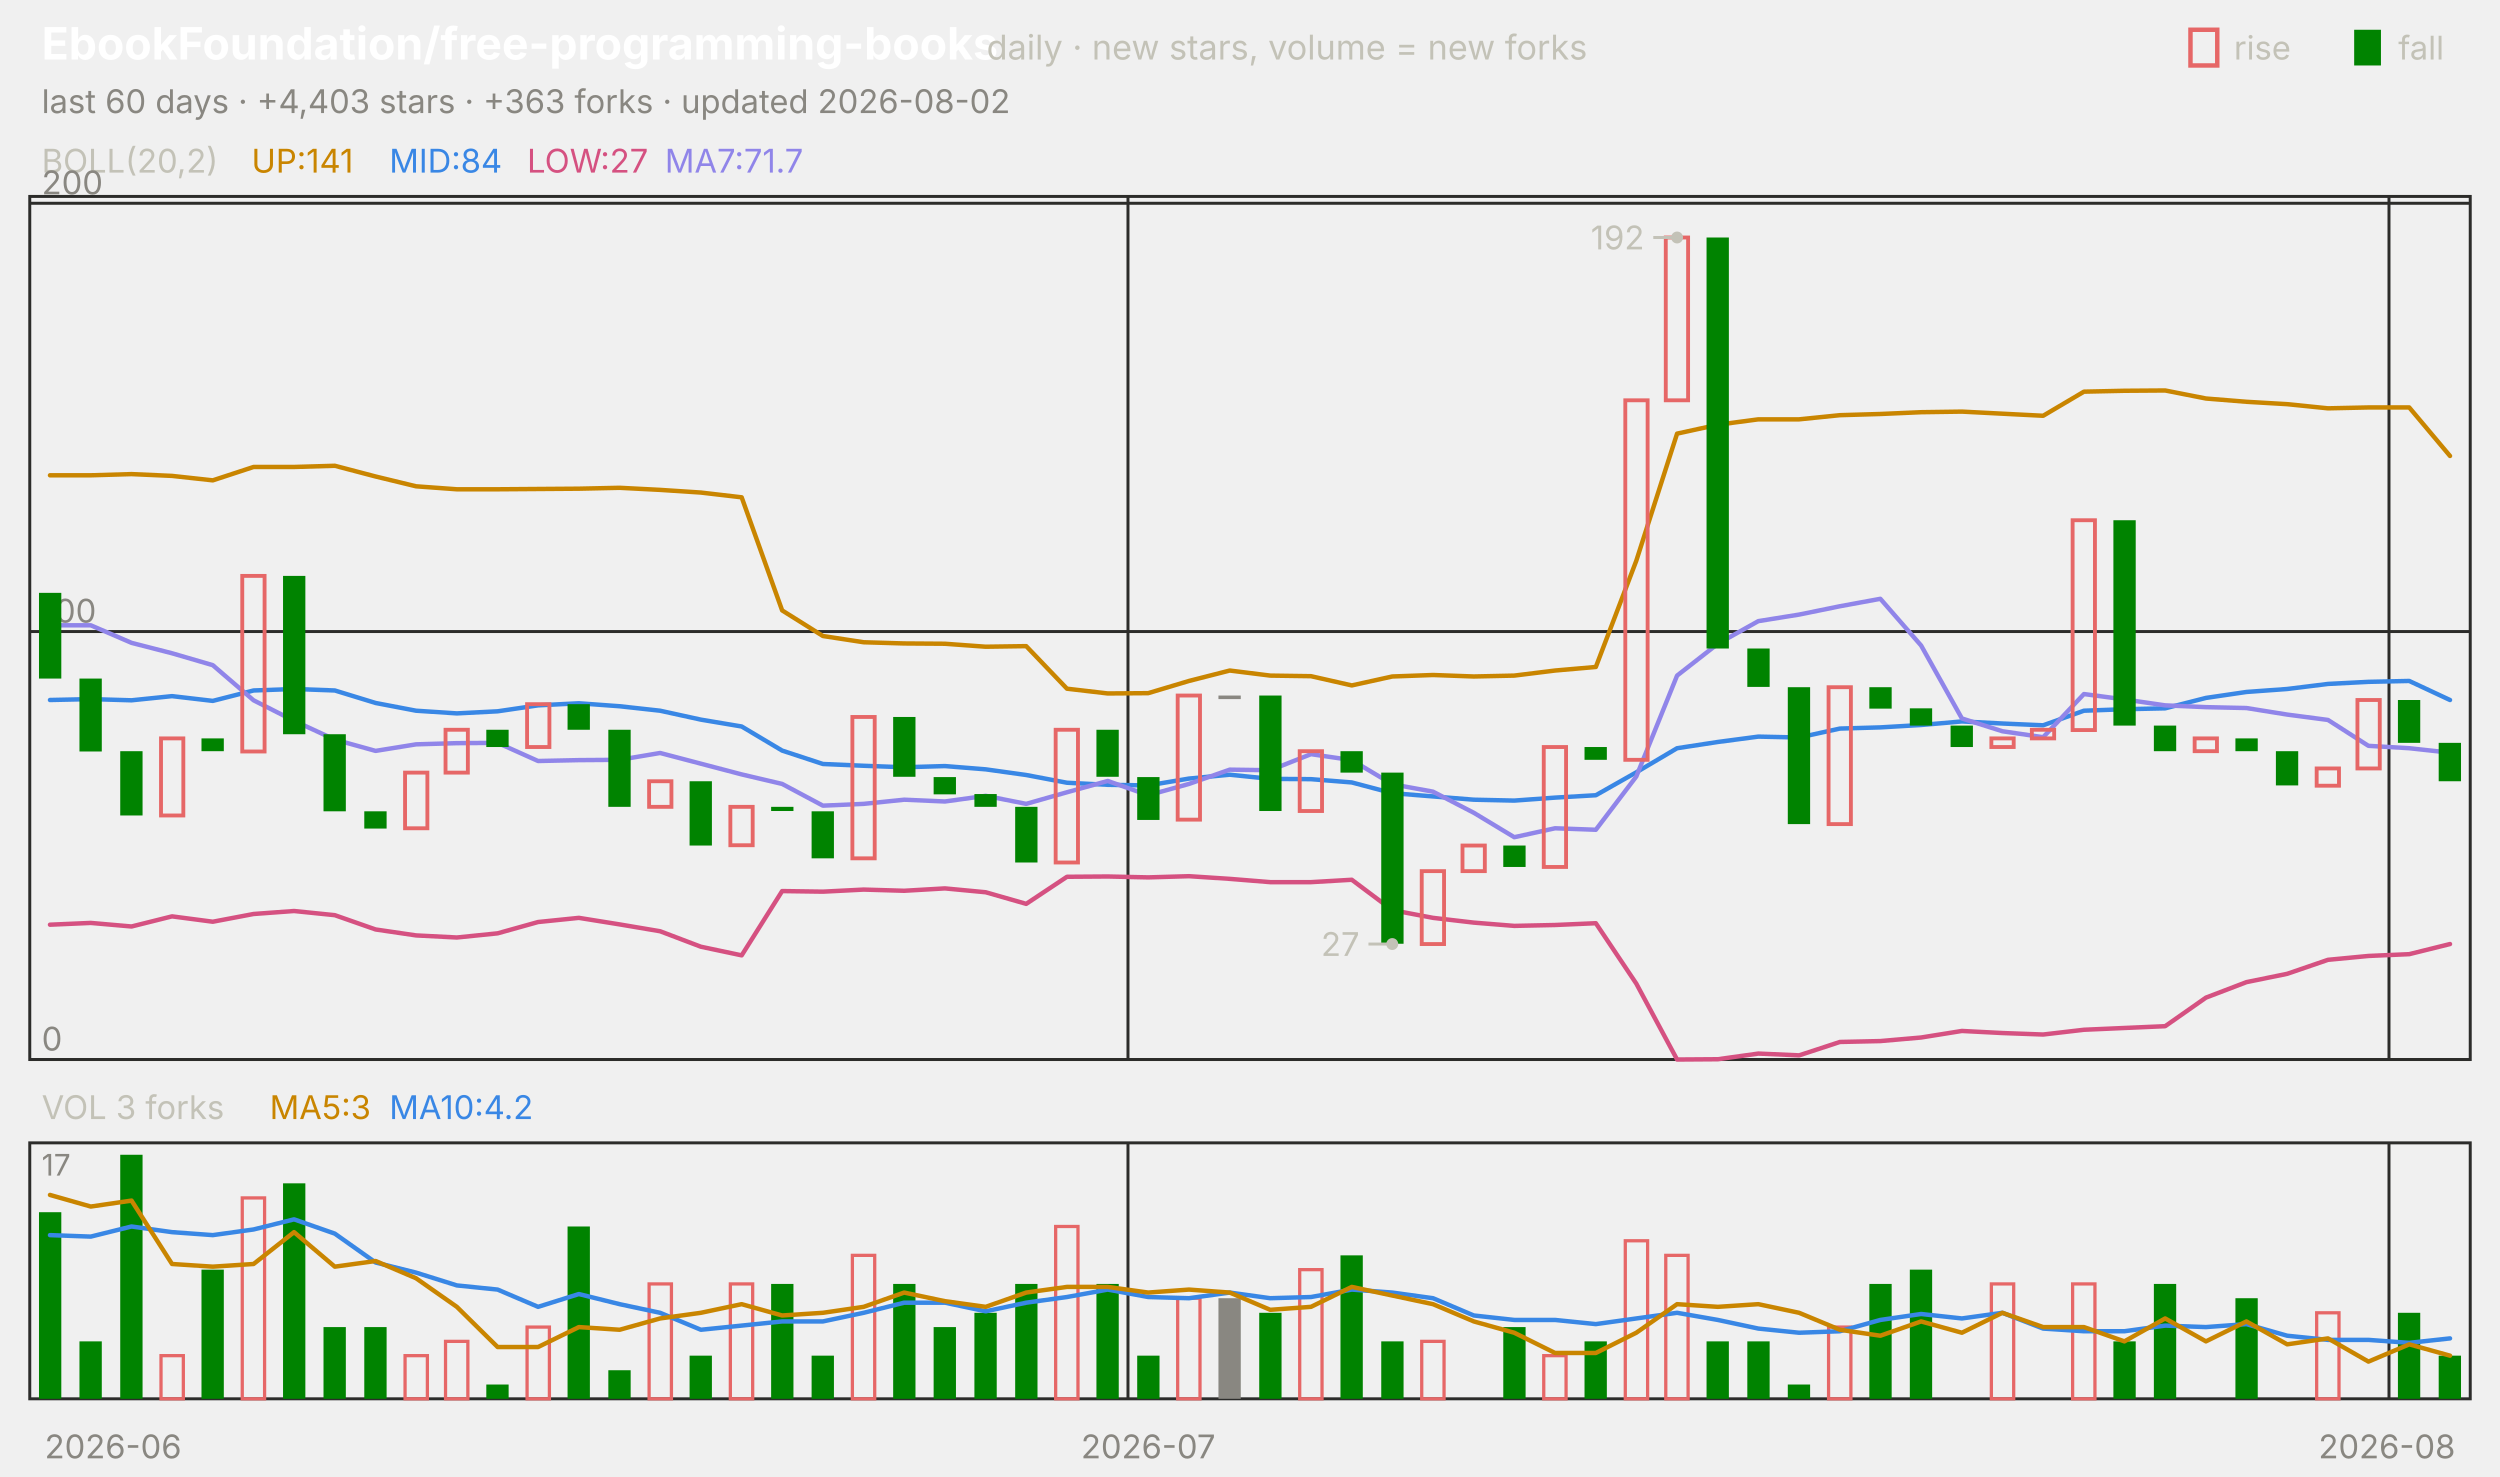
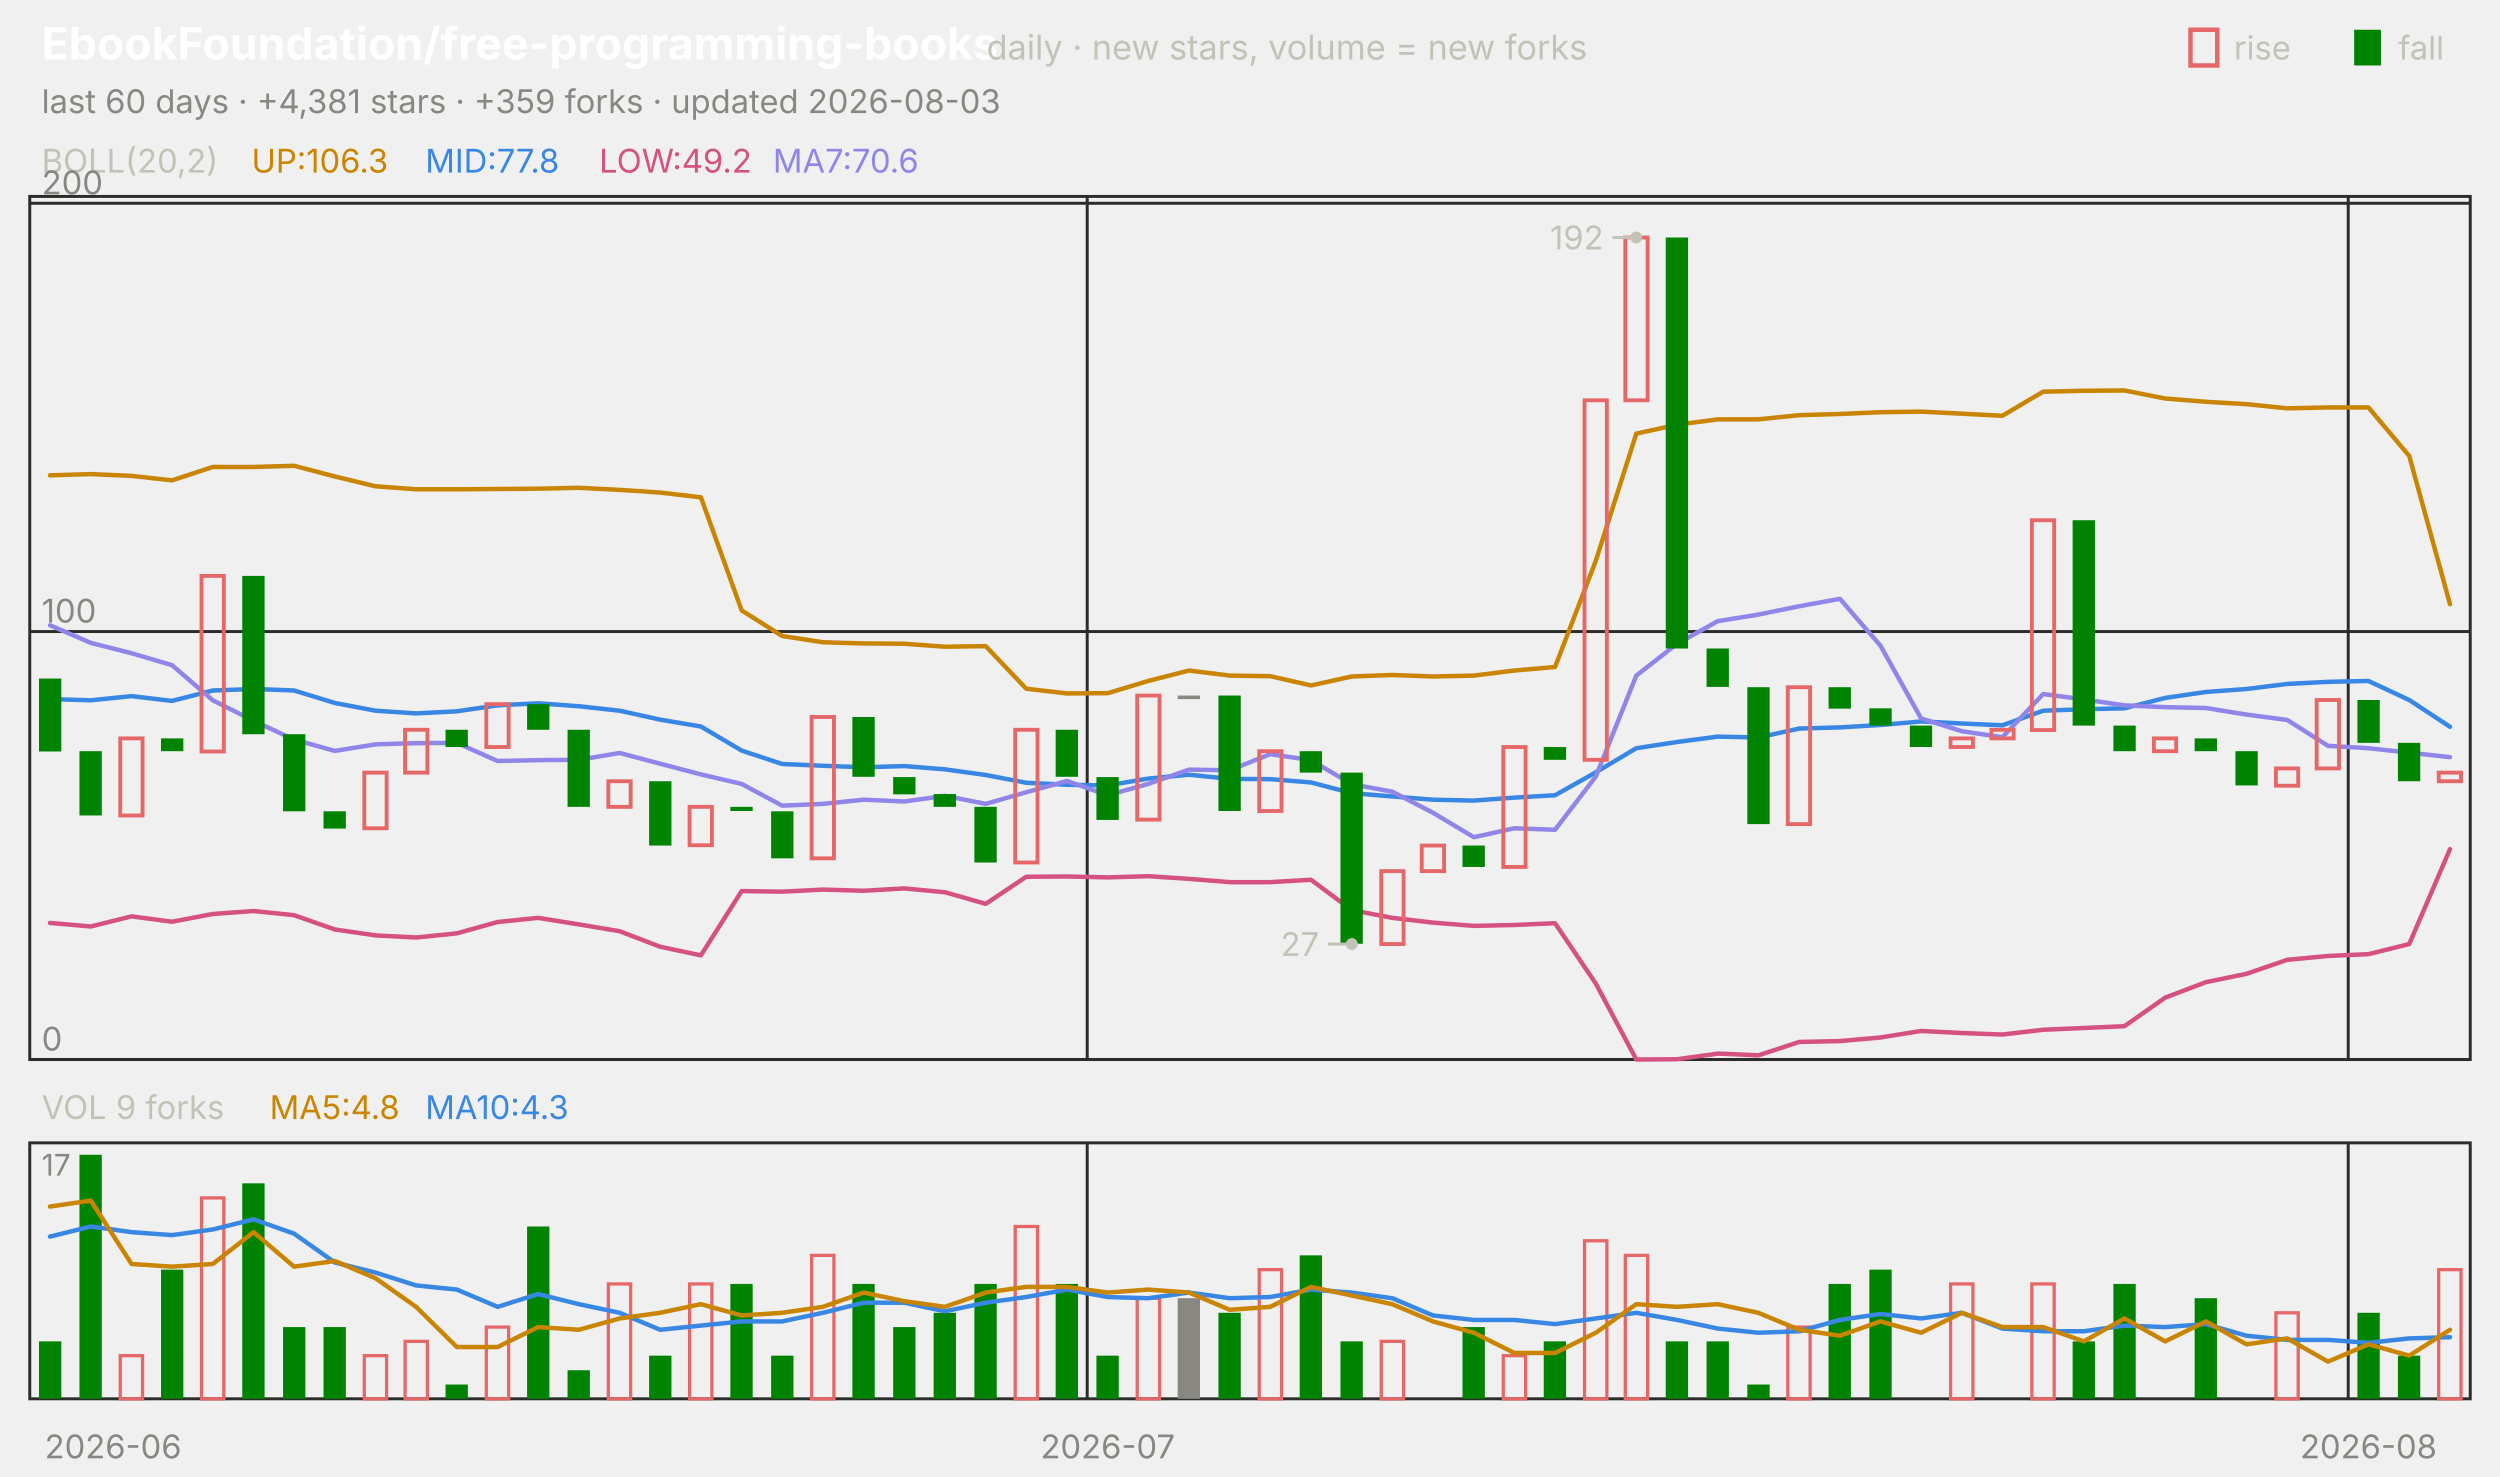
<svg xmlns="http://www.w3.org/2000/svg" viewBox="0 0 840 496" width="840" height="496" font-family="-apple-system,'Segoe UI',system-ui,sans-serif" role="img" aria-label="EbookFoundation/free-programming-books candlestick chart">
  <text x="14.0" y="20.0" font-size="15" fill="#ffffff" font-weight="650">EbookFoundation/free-programming-books</text>
  <text x="331.5" y="20.0" font-size="11.5" fill="#c3c2b7">daily · new stars, volume = new forks</text>
  <text x="805.8" y="20.0" font-size="11.0" fill="#c3c2b7">fall</text>
  <rect x="791" y="10" width="9" height="12" fill="#008300" />
  <text x="750.6" y="20.0" font-size="11.0" fill="#c3c2b7">rise</text>
  <rect x="736" y="10" width="9" height="12" fill="none" stroke="#e66767" stroke-width="1.5" />
-   <text x="14.0" y="38.0" font-size="11.0" fill="#898781">last 60 days · +4,403 stars · +363 forks · updated 2026-08-02</text>
+   <text x="14.0" y="38.0" font-size="11.0" fill="#898781">last 60 days · +4,381 stars · +359 forks · updated 2026-08-03</text>
  <rect x="10" y="66" width="820" height="290" fill="none" stroke="#2c2c2a" />
  <rect x="10" y="384" width="820" height="86" fill="none" stroke="#2c2c2a" />
  <text x="38.0" y="490.0" font-size="11.0" fill="#898781" text-anchor="middle">2026-06</text>
-   <line x1="379.0" y1="66.0" x2="379.0" y2="356.0" stroke="#2c2c2a" stroke-width="1.0" />
-   <line x1="379.0" y1="384.0" x2="379.0" y2="470.0" stroke="#2c2c2a" stroke-width="1.0" />
-   <text x="385.8" y="490.0" font-size="11.0" fill="#898781" text-anchor="middle">2026-07</text>
-   <line x1="802.7" y1="66.0" x2="802.7" y2="356.0" stroke="#2c2c2a" stroke-width="1.0" />
-   <line x1="802.7" y1="384.0" x2="802.7" y2="470.0" stroke="#2c2c2a" stroke-width="1.0" />
-   <text x="802.0" y="490.0" font-size="11.0" fill="#898781" text-anchor="middle">2026-08</text>
+   <line x1="365.3" y1="66.0" x2="365.3" y2="356.0" stroke="#2c2c2a" stroke-width="1.0" />
+   <line x1="365.3" y1="384.0" x2="365.3" y2="470.0" stroke="#2c2c2a" stroke-width="1.0" />
+   <text x="372.2" y="490.0" font-size="11.0" fill="#898781" text-anchor="middle">2026-07</text>
+   <line x1="789.0" y1="66.0" x2="789.0" y2="356.0" stroke="#2c2c2a" stroke-width="1.0" />
+   <line x1="789.0" y1="384.0" x2="789.0" y2="470.0" stroke="#2c2c2a" stroke-width="1.0" />
+   <text x="795.8" y="490.0" font-size="11.0" fill="#898781" text-anchor="middle">2026-08</text>
  <text x="14.0" y="58.0" font-size="11.0" fill="#c3c2b7">BOLL(20,2)</text>
-   <text x="84.5" y="58.0" font-size="11.0" fill="#c98500">UP:141</text>
-   <text x="130.8" y="58.0" font-size="11.0" fill="#3987e5">MID:84</text>
-   <text x="177.1" y="58.0" font-size="11.0" fill="#d55181">LOW:27</text>
-   <text x="223.4" y="58.0" font-size="11.0" fill="#9085e9">MA7:71.7</text>
+   <text x="84.5" y="58.0" font-size="11.0" fill="#c98500">UP:106.3</text>
+   <text x="142.9" y="58.0" font-size="11.0" fill="#3987e5">MID:77.8</text>
+   <text x="201.3" y="58.0" font-size="11.0" fill="#d55181">LOW:49.2</text>
+   <text x="259.7" y="58.0" font-size="11.0" fill="#9085e9">MA7:70.6</text>
  <line x1="10.0" y1="356.0" x2="830.0" y2="356.0" stroke="#2c2c2a" stroke-width="1.0" />
  <text x="14.0" y="353.0" font-size="11.0" fill="#898781">0</text>
  <line x1="10.0" y1="212.2" x2="830.0" y2="212.2" stroke="#2c2c2a" stroke-width="1.0" />
  <text x="14.0" y="209.2" font-size="11.0" fill="#898781">100</text>
  <line x1="10.0" y1="68.3" x2="830.0" y2="68.3" stroke="#2c2c2a" stroke-width="1.0" />
  <text x="14.0" y="65.3" font-size="11.0" fill="#898781">200</text>
-   <polyline points="16.8,159.7 30.5,159.7 44.2,159.3 57.8,159.9 71.5,161.4 85.2,156.9 98.8,156.9 112.5,156.5 126.2,160.1 139.8,163.4 153.5,164.4 167.2,164.4 180.8,164.3 194.5,164.2 208.2,163.9 221.8,164.6 235.5,165.5 249.2,167.1 262.8,205.1 276.5,213.7 290.2,215.8 303.8,216.2 317.5,216.3 331.2,217.3 344.8,217.1 358.5,231.4 372.2,233.0 385.8,232.9 399.5,228.8 413.2,225.3 426.8,227.0 440.5,227.2 454.2,230.3 467.8,227.3 481.5,226.8 495.2,227.3 508.8,227.0 522.5,225.3 536.2,224.1 549.8,188.4 563.5,145.7 577.2,142.7 590.8,140.9 604.5,140.9 618.2,139.5 631.8,139.1 645.5,138.5 659.2,138.3 672.8,139.0 686.5,139.7 700.2,131.6 713.8,131.3 727.5,131.2 741.2,133.9 754.8,135.0 768.5,135.8 782.2,137.2 795.8,136.9 809.5,136.9 823.2,153.2" fill="none" stroke="#c98500" stroke-width="1.5" stroke-linejoin="round" stroke-linecap="round" />
-   <polyline points="16.8,235.2 30.5,234.9 44.2,235.3 57.8,233.9 71.5,235.5 85.2,232.0 98.8,231.5 112.5,232.0 126.2,236.2 139.8,238.8 153.5,239.7 167.2,239.0 180.8,237.0 194.5,236.3 208.2,237.3 221.8,238.8 235.5,241.8 249.2,244.1 262.8,252.2 276.5,256.7 290.2,257.3 303.8,257.8 317.5,257.4 331.2,258.5 344.8,260.4 358.5,263.0 372.2,263.7 385.8,263.9 399.5,261.6 413.2,260.3 426.8,261.7 440.5,261.8 454.2,262.9 467.8,266.5 481.5,267.6 495.2,268.7 508.8,269.0 522.5,268.0 536.2,267.2 549.8,259.5 563.5,251.4 577.2,249.3 590.8,247.5 604.5,247.8 618.2,244.8 631.8,244.4 645.5,243.6 659.2,242.4 672.8,243.1 686.5,243.7 700.2,238.8 713.8,238.3 727.5,238.0 741.2,234.5 754.8,232.5 768.5,231.5 782.2,229.8 795.8,229.1 809.5,228.8 823.2,235.2" fill="none" stroke="#3987e5" stroke-width="1.5" stroke-linejoin="round" stroke-linecap="round" />
-   <polyline points="16.8,310.7 30.5,310.1 44.2,311.3 57.8,307.9 71.5,309.7 85.2,307.1 98.8,306.1 112.5,307.5 126.2,312.3 139.8,314.3 153.5,315.0 167.2,313.6 180.8,309.8 194.5,308.4 208.2,310.6 221.8,312.9 235.5,318.1 249.2,321.0 262.8,299.4 276.5,299.6 290.2,298.9 303.8,299.3 317.5,298.5 331.2,299.8 344.8,303.7 358.5,294.6 372.2,294.5 385.8,294.8 399.5,294.4 413.2,295.3 426.8,296.4 440.5,296.4 454.2,295.6 467.8,305.8 481.5,308.4 495.2,310.0 508.8,311.1 522.5,310.8 536.2,310.2 549.8,330.5 563.5,356.0 577.2,355.9 590.8,354.0 604.5,354.6 618.2,350.1 631.8,349.8 645.5,348.6 659.2,346.4 672.8,347.1 686.5,347.6 700.2,346.0 713.8,345.4 727.5,344.8 741.2,335.2 754.8,330.0 768.5,327.2 782.2,322.5 795.8,321.2 809.5,320.6 823.2,317.2" fill="none" stroke="#d55181" stroke-width="1.5" stroke-linejoin="round" stroke-linecap="round" />
-   <polyline points="16.8,210.1 30.5,210.1 44.2,216.0 57.8,219.5 71.5,223.5 85.2,235.3 98.8,242.2 112.5,248.5 126.2,252.3 139.8,250.1 153.5,249.7 167.2,249.6 180.8,255.7 194.5,255.4 208.2,255.3 221.8,253.0 235.5,256.6 249.2,260.2 262.8,263.4 276.5,270.7 290.2,270.1 303.8,268.7 317.5,269.3 331.2,267.4 344.8,270.1 358.5,266.2 372.2,262.4 385.8,267.2 399.5,263.4 413.2,258.6 426.8,258.8 440.5,253.4 454.2,255.4 467.8,263.5 481.5,266.0 495.2,273.1 508.8,281.3 522.5,278.3 536.2,278.8 549.8,260.9 563.5,227.0 577.2,216.3 590.8,208.7 604.5,206.5 618.2,203.7 631.8,201.2 645.5,216.9 659.2,241.4 672.8,245.7 686.5,247.7 700.2,233.2 713.8,235.0 727.5,237.0 741.2,237.6 754.8,237.9 768.5,240.1 782.2,241.9 795.8,250.6 809.5,251.4 823.2,252.9" fill="none" stroke="#9085e9" stroke-width="1.5" stroke-linejoin="round" stroke-linecap="round" />
-   <rect x="13.1" y="199.2" width="7.5" height="28.8" fill="#008300" />
-   <rect x="26.7" y="228.0" width="7.5" height="24.5" fill="#008300" />
-   <rect x="40.4" y="252.4" width="7.5" height="21.6" fill="#008300" />
-   <rect x="54.1" y="248.1" width="7.5" height="25.9" fill="none" stroke="#e66767" stroke-width="1.3" />
-   <rect x="67.7" y="248.1" width="7.5" height="4.3" fill="#008300" />
-   <rect x="81.4" y="193.5" width="7.5" height="59.0" fill="none" stroke="#e66767" stroke-width="1.3" />
-   <rect x="95.1" y="193.5" width="7.5" height="53.2" fill="#008300" />
-   <rect x="108.7" y="246.7" width="7.5" height="25.9" fill="#008300" />
-   <rect x="122.4" y="272.6" width="7.5" height="5.8" fill="#008300" />
-   <rect x="136.1" y="259.6" width="7.5" height="18.7" fill="none" stroke="#e66767" stroke-width="1.3" />
-   <rect x="149.7" y="245.2" width="7.5" height="14.4" fill="none" stroke="#e66767" stroke-width="1.3" />
-   <rect x="163.4" y="245.2" width="7.5" height="5.8" fill="#008300" />
-   <rect x="177.1" y="236.6" width="7.5" height="14.4" fill="none" stroke="#e66767" stroke-width="1.3" />
-   <rect x="190.7" y="236.6" width="7.5" height="8.6" fill="#008300" />
-   <rect x="204.4" y="245.2" width="7.5" height="25.9" fill="#008300" />
-   <rect x="218.1" y="262.5" width="7.5" height="8.6" fill="none" stroke="#e66767" stroke-width="1.3" />
-   <rect x="231.7" y="262.5" width="7.5" height="21.6" fill="#008300" />
-   <rect x="245.4" y="271.1" width="7.5" height="12.9" fill="none" stroke="#e66767" stroke-width="1.3" />
-   <rect x="259.1" y="271.1" width="7.5" height="1.4" fill="#008300" />
-   <rect x="272.7" y="272.6" width="7.5" height="15.8" fill="#008300" />
-   <rect x="286.4" y="240.9" width="7.5" height="47.5" fill="none" stroke="#e66767" stroke-width="1.3" />
-   <rect x="300.1" y="240.9" width="7.5" height="20.1" fill="#008300" />
-   <rect x="313.7" y="261.1" width="7.5" height="5.8" fill="#008300" />
-   <rect x="327.4" y="266.8" width="7.5" height="4.3" fill="#008300" />
-   <rect x="341.1" y="271.1" width="7.5" height="18.7" fill="#008300" />
-   <rect x="354.7" y="245.2" width="7.5" height="44.6" fill="none" stroke="#e66767" stroke-width="1.3" />
-   <rect x="368.4" y="245.2" width="7.5" height="15.8" fill="#008300" />
-   <rect x="382.1" y="261.1" width="7.5" height="14.4" fill="#008300" />
-   <rect x="395.7" y="233.7" width="7.5" height="41.7" fill="none" stroke="#e66767" stroke-width="1.3" />
-   <rect x="409.4" y="233.7" width="7.5" height="1.2" fill="#898781" />
-   <rect x="423.1" y="233.7" width="7.5" height="38.8" fill="#008300" />
-   <rect x="436.7" y="252.4" width="7.5" height="20.1" fill="none" stroke="#e66767" stroke-width="1.3" />
-   <rect x="450.4" y="252.4" width="7.5" height="7.2" fill="#008300" />
-   <rect x="464.1" y="259.6" width="7.5" height="57.5" fill="#008300" />
-   <rect x="477.7" y="292.7" width="7.5" height="24.5" fill="none" stroke="#e66767" stroke-width="1.3" />
-   <rect x="491.4" y="284.1" width="7.5" height="8.6" fill="none" stroke="#e66767" stroke-width="1.3" />
-   <rect x="505.1" y="284.1" width="7.5" height="7.2" fill="#008300" />
-   <rect x="518.7" y="251.0" width="7.5" height="40.3" fill="none" stroke="#e66767" stroke-width="1.3" />
-   <rect x="532.4" y="251.0" width="7.5" height="4.3" fill="#008300" />
-   <rect x="546.1" y="134.5" width="7.5" height="120.8" fill="none" stroke="#e66767" stroke-width="1.3" />
-   <rect x="559.7" y="79.8" width="7.5" height="54.7" fill="none" stroke="#e66767" stroke-width="1.3" />
-   <rect x="573.4" y="79.8" width="7.5" height="138.1" fill="#008300" />
-   <rect x="587.1" y="217.9" width="7.5" height="12.9" fill="#008300" />
-   <rect x="600.7" y="230.9" width="7.5" height="46.0" fill="#008300" />
-   <rect x="614.4" y="230.9" width="7.5" height="46.0" fill="none" stroke="#e66767" stroke-width="1.3" />
-   <rect x="628.1" y="230.9" width="7.5" height="7.2" fill="#008300" />
-   <rect x="641.7" y="238.0" width="7.5" height="5.8" fill="#008300" />
-   <rect x="655.4" y="243.8" width="7.5" height="7.2" fill="#008300" />
-   <rect x="669.1" y="248.1" width="7.5" height="2.9" fill="none" stroke="#e66767" stroke-width="1.3" />
-   <rect x="682.7" y="245.2" width="7.5" height="2.9" fill="none" stroke="#e66767" stroke-width="1.3" />
-   <rect x="696.4" y="174.8" width="7.5" height="70.5" fill="none" stroke="#e66767" stroke-width="1.3" />
-   <rect x="710.1" y="174.8" width="7.5" height="69.0" fill="#008300" />
-   <rect x="723.7" y="243.8" width="7.5" height="8.6" fill="#008300" />
-   <rect x="737.4" y="248.1" width="7.5" height="4.3" fill="none" stroke="#e66767" stroke-width="1.3" />
-   <rect x="751.1" y="248.1" width="7.5" height="4.3" fill="#008300" />
-   <rect x="764.7" y="252.4" width="7.5" height="11.5" fill="#008300" />
-   <rect x="778.4" y="258.2" width="7.5" height="5.8" fill="none" stroke="#e66767" stroke-width="1.3" />
-   <rect x="792.1" y="235.2" width="7.5" height="23.0" fill="none" stroke="#e66767" stroke-width="1.3" />
-   <rect x="805.7" y="235.2" width="7.5" height="14.4" fill="#008300" />
-   <rect x="819.4" y="249.6" width="7.5" height="12.9" fill="#008300" />
-   <circle cx="563.5" cy="79.8" r="2" fill="#c3c2b7" />
-   <line x1="563.5" y1="79.8" x2="555.5" y2="79.8" stroke="#c3c2b7" stroke-width="1.0" />
-   <text x="552.5" y="83.8" font-size="11.0" fill="#c3c2b7" text-anchor="end">192</text>
-   <circle cx="467.8" cy="317.2" r="2" fill="#c3c2b7" />
-   <line x1="467.8" y1="317.2" x2="459.8" y2="317.2" stroke="#c3c2b7" stroke-width="1.0" />
-   <text x="456.8" y="321.2" font-size="11.0" fill="#c3c2b7" text-anchor="end">27</text>
-   <text x="14.0" y="376.0" font-size="11.0" fill="#c3c2b7">VOL 3 forks</text>
-   <text x="90.6" y="376.0" font-size="11.0" fill="#c98500">MA5:3</text>
-   <text x="130.8" y="376.0" font-size="11.0" fill="#3987e5">MA10:4.2</text>
+   <polyline points="16.8,159.7 30.5,159.3 44.2,159.9 57.8,161.4 71.5,156.9 85.2,156.9 98.8,156.5 112.5,160.1 126.2,163.4 139.8,164.4 153.5,164.4 167.2,164.3 180.8,164.2 194.5,163.9 208.2,164.6 221.8,165.5 235.5,167.1 249.2,205.1 262.8,213.7 276.5,215.8 290.2,216.2 303.8,216.3 317.5,217.3 331.2,217.1 344.8,231.4 358.5,233.0 372.2,232.9 385.8,228.8 399.5,225.3 413.2,227.0 426.8,227.2 440.5,230.3 454.2,227.3 467.8,226.8 481.5,227.3 495.2,227.0 508.8,225.3 522.5,224.1 536.2,188.4 549.8,145.7 563.5,142.7 577.2,140.9 590.8,140.9 604.5,139.5 618.2,139.1 631.8,138.5 645.5,138.3 659.2,139.0 672.8,139.7 686.5,131.6 700.2,131.3 713.8,131.2 727.5,133.9 741.2,135.0 754.8,135.8 768.5,137.2 782.2,136.9 795.8,136.9 809.5,153.2 823.2,203.0" fill="none" stroke="#c98500" stroke-width="1.5" stroke-linejoin="round" stroke-linecap="round" />
+   <polyline points="16.8,234.9 30.5,235.3 44.2,233.9 57.8,235.5 71.5,232.0 85.2,231.5 98.8,232.0 112.5,236.2 126.2,238.8 139.8,239.7 153.5,239.0 167.2,237.0 180.8,236.3 194.5,237.3 208.2,238.8 221.8,241.8 235.5,244.1 249.2,252.2 262.8,256.7 276.5,257.3 290.2,257.8 303.8,257.4 317.5,258.5 331.2,260.4 344.8,263.0 358.5,263.7 372.2,263.9 385.8,261.6 399.5,260.3 413.2,261.7 426.8,261.8 440.5,262.9 454.2,266.5 467.8,267.6 481.5,268.7 495.2,269.0 508.8,268.0 522.5,267.2 536.2,259.5 549.8,251.4 563.5,249.3 577.2,247.5 590.8,247.8 604.5,244.8 618.2,244.4 631.8,243.6 645.5,242.4 659.2,243.1 672.8,243.7 686.5,238.8 700.2,238.3 713.8,238.0 727.5,234.5 741.2,232.5 754.8,231.5 768.5,229.8 782.2,229.1 795.8,228.8 809.5,235.2 823.2,244.2" fill="none" stroke="#3987e5" stroke-width="1.5" stroke-linejoin="round" stroke-linecap="round" />
+   <polyline points="16.8,310.1 30.5,311.3 44.2,307.9 57.8,309.7 71.5,307.1 85.2,306.1 98.8,307.5 112.5,312.3 126.2,314.3 139.8,315.0 153.5,313.6 167.2,309.8 180.8,308.4 194.5,310.6 208.2,312.9 221.8,318.1 235.5,321.0 249.2,299.4 262.8,299.6 276.5,298.9 290.2,299.3 303.8,298.5 317.5,299.8 331.2,303.7 344.8,294.6 358.5,294.5 372.2,294.8 385.8,294.4 399.5,295.3 413.2,296.4 426.8,296.4 440.5,295.6 454.2,305.8 467.8,308.4 481.5,310.0 495.2,311.1 508.8,310.8 522.5,310.2 536.2,330.5 549.8,356.0 563.5,355.9 577.2,354.0 590.8,354.6 604.5,350.1 618.2,349.8 631.8,348.6 645.5,346.4 659.2,347.1 672.8,347.6 686.5,346.0 700.2,345.4 713.8,344.8 727.5,335.2 741.2,330.0 754.8,327.2 768.5,322.5 782.2,321.2 795.8,320.6 809.5,317.2 823.2,285.3" fill="none" stroke="#d55181" stroke-width="1.5" stroke-linejoin="round" stroke-linecap="round" />
+   <polyline points="16.8,210.1 30.5,216.0 44.2,219.5 57.8,223.5 71.5,235.3 85.2,242.2 98.8,248.5 112.5,252.3 126.2,250.1 139.8,249.7 153.5,249.6 167.2,255.7 180.8,255.4 194.5,255.3 208.2,253.0 221.8,256.6 235.5,260.2 249.2,263.4 262.8,270.7 276.5,270.1 290.2,268.7 303.8,269.3 317.5,267.4 331.2,270.1 344.8,266.2 358.5,262.4 372.2,267.2 385.8,263.4 399.5,258.6 413.2,258.8 426.8,253.4 440.5,255.4 454.2,263.5 467.8,266.0 481.5,273.1 495.2,281.3 508.8,278.3 522.5,278.8 536.2,260.9 549.8,227.0 563.5,216.3 577.2,208.7 590.8,206.5 604.5,203.7 618.2,201.2 631.8,216.9 645.5,241.4 659.2,245.7 672.8,247.7 686.5,233.2 700.2,235.0 713.8,237.0 727.5,237.6 741.2,237.9 754.8,240.1 768.5,241.9 782.2,250.6 795.8,251.4 809.5,252.9 823.2,254.4" fill="none" stroke="#9085e9" stroke-width="1.5" stroke-linejoin="round" stroke-linecap="round" />
+   <rect x="13.1" y="228.0" width="7.5" height="24.5" fill="#008300" />
+   <rect x="26.7" y="252.4" width="7.5" height="21.6" fill="#008300" />
+   <rect x="40.4" y="248.1" width="7.5" height="25.9" fill="none" stroke="#e66767" stroke-width="1.3" />
+   <rect x="54.1" y="248.1" width="7.5" height="4.3" fill="#008300" />
+   <rect x="67.7" y="193.5" width="7.5" height="59.0" fill="none" stroke="#e66767" stroke-width="1.3" />
+   <rect x="81.4" y="193.5" width="7.5" height="53.2" fill="#008300" />
+   <rect x="95.1" y="246.7" width="7.5" height="25.9" fill="#008300" />
+   <rect x="108.7" y="272.6" width="7.5" height="5.8" fill="#008300" />
+   <rect x="122.4" y="259.6" width="7.5" height="18.7" fill="none" stroke="#e66767" stroke-width="1.3" />
+   <rect x="136.1" y="245.2" width="7.5" height="14.4" fill="none" stroke="#e66767" stroke-width="1.3" />
+   <rect x="149.7" y="245.2" width="7.5" height="5.8" fill="#008300" />
+   <rect x="163.4" y="236.6" width="7.5" height="14.4" fill="none" stroke="#e66767" stroke-width="1.3" />
+   <rect x="177.1" y="236.6" width="7.5" height="8.6" fill="#008300" />
+   <rect x="190.7" y="245.2" width="7.5" height="25.9" fill="#008300" />
+   <rect x="204.4" y="262.5" width="7.5" height="8.6" fill="none" stroke="#e66767" stroke-width="1.3" />
+   <rect x="218.1" y="262.5" width="7.5" height="21.6" fill="#008300" />
+   <rect x="231.7" y="271.1" width="7.5" height="12.9" fill="none" stroke="#e66767" stroke-width="1.3" />
+   <rect x="245.4" y="271.1" width="7.5" height="1.4" fill="#008300" />
+   <rect x="259.1" y="272.6" width="7.5" height="15.8" fill="#008300" />
+   <rect x="272.7" y="240.9" width="7.5" height="47.5" fill="none" stroke="#e66767" stroke-width="1.3" />
+   <rect x="286.4" y="240.9" width="7.5" height="20.1" fill="#008300" />
+   <rect x="300.1" y="261.1" width="7.5" height="5.8" fill="#008300" />
+   <rect x="313.7" y="266.8" width="7.5" height="4.3" fill="#008300" />
+   <rect x="327.4" y="271.1" width="7.5" height="18.7" fill="#008300" />
+   <rect x="341.1" y="245.2" width="7.5" height="44.6" fill="none" stroke="#e66767" stroke-width="1.3" />
+   <rect x="354.7" y="245.2" width="7.5" height="15.8" fill="#008300" />
+   <rect x="368.4" y="261.1" width="7.5" height="14.4" fill="#008300" />
+   <rect x="382.1" y="233.7" width="7.5" height="41.7" fill="none" stroke="#e66767" stroke-width="1.3" />
+   <rect x="395.7" y="233.7" width="7.5" height="1.2" fill="#898781" />
+   <rect x="409.4" y="233.7" width="7.5" height="38.8" fill="#008300" />
+   <rect x="423.1" y="252.4" width="7.5" height="20.1" fill="none" stroke="#e66767" stroke-width="1.3" />
+   <rect x="436.7" y="252.4" width="7.5" height="7.2" fill="#008300" />
+   <rect x="450.4" y="259.6" width="7.5" height="57.5" fill="#008300" />
+   <rect x="464.1" y="292.7" width="7.5" height="24.5" fill="none" stroke="#e66767" stroke-width="1.3" />
+   <rect x="477.7" y="284.1" width="7.5" height="8.6" fill="none" stroke="#e66767" stroke-width="1.3" />
+   <rect x="491.4" y="284.1" width="7.5" height="7.2" fill="#008300" />
+   <rect x="505.1" y="251.0" width="7.5" height="40.3" fill="none" stroke="#e66767" stroke-width="1.3" />
+   <rect x="518.7" y="251.0" width="7.5" height="4.3" fill="#008300" />
+   <rect x="532.4" y="134.5" width="7.5" height="120.8" fill="none" stroke="#e66767" stroke-width="1.3" />
+   <rect x="546.1" y="79.8" width="7.5" height="54.7" fill="none" stroke="#e66767" stroke-width="1.3" />
+   <rect x="559.7" y="79.8" width="7.5" height="138.1" fill="#008300" />
+   <rect x="573.4" y="217.9" width="7.5" height="12.9" fill="#008300" />
+   <rect x="587.1" y="230.9" width="7.5" height="46.0" fill="#008300" />
+   <rect x="600.7" y="230.9" width="7.5" height="46.0" fill="none" stroke="#e66767" stroke-width="1.3" />
+   <rect x="614.4" y="230.9" width="7.5" height="7.2" fill="#008300" />
+   <rect x="628.1" y="238.0" width="7.5" height="5.8" fill="#008300" />
+   <rect x="641.7" y="243.8" width="7.5" height="7.2" fill="#008300" />
+   <rect x="655.4" y="248.1" width="7.5" height="2.9" fill="none" stroke="#e66767" stroke-width="1.3" />
+   <rect x="669.1" y="245.2" width="7.5" height="2.9" fill="none" stroke="#e66767" stroke-width="1.3" />
+   <rect x="682.7" y="174.8" width="7.5" height="70.5" fill="none" stroke="#e66767" stroke-width="1.3" />
+   <rect x="696.4" y="174.8" width="7.5" height="69.0" fill="#008300" />
+   <rect x="710.1" y="243.8" width="7.5" height="8.6" fill="#008300" />
+   <rect x="723.7" y="248.1" width="7.5" height="4.3" fill="none" stroke="#e66767" stroke-width="1.3" />
+   <rect x="737.4" y="248.1" width="7.5" height="4.3" fill="#008300" />
+   <rect x="751.1" y="252.4" width="7.5" height="11.5" fill="#008300" />
+   <rect x="764.7" y="258.2" width="7.5" height="5.8" fill="none" stroke="#e66767" stroke-width="1.3" />
+   <rect x="778.4" y="235.2" width="7.5" height="23.0" fill="none" stroke="#e66767" stroke-width="1.3" />
+   <rect x="792.1" y="235.2" width="7.5" height="14.4" fill="#008300" />
+   <rect x="805.7" y="249.6" width="7.5" height="12.9" fill="#008300" />
+   <rect x="819.4" y="259.6" width="7.5" height="2.9" fill="none" stroke="#e66767" stroke-width="1.3" />
+   <circle cx="549.8" cy="79.8" r="2" fill="#c3c2b7" />
+   <line x1="549.8" y1="79.8" x2="541.8" y2="79.8" stroke="#c3c2b7" stroke-width="1.0" />
+   <text x="538.8" y="83.8" font-size="11.0" fill="#c3c2b7" text-anchor="end">192</text>
+   <circle cx="454.2" cy="317.2" r="2" fill="#c3c2b7" />
+   <line x1="454.2" y1="317.2" x2="446.2" y2="317.2" stroke="#c3c2b7" stroke-width="1.0" />
+   <text x="443.2" y="321.2" font-size="11.0" fill="#c3c2b7" text-anchor="end">27</text>
+   <text x="14.0" y="376.0" font-size="11.0" fill="#c3c2b7">VOL 9 forks</text>
+   <text x="90.6" y="376.0" font-size="11.0" fill="#c98500">MA5:4.8</text>
+   <text x="142.9" y="376.0" font-size="11.0" fill="#3987e5">MA10:4.3</text>
  <text x="14.0" y="395.0" font-size="10" fill="#898781">17</text>
-   <rect x="13.1" y="407.3" width="7.5" height="62.7" fill="#008300" />
-   <rect x="26.7" y="450.7" width="7.5" height="19.3" fill="#008300" />
-   <rect x="40.4" y="388.0" width="7.5" height="82.0" fill="#008300" />
-   <rect x="54.1" y="455.5" width="7.5" height="14.5" fill="none" stroke="#e66767" stroke-width="1.1" />
-   <rect x="67.7" y="426.6" width="7.5" height="43.4" fill="#008300" />
-   <rect x="81.4" y="402.5" width="7.5" height="67.5" fill="none" stroke="#e66767" stroke-width="1.1" />
-   <rect x="95.1" y="397.6" width="7.5" height="72.4" fill="#008300" />
+   <rect x="13.1" y="450.7" width="7.5" height="19.3" fill="#008300" />
+   <rect x="26.7" y="388.0" width="7.5" height="82.0" fill="#008300" />
+   <rect x="40.4" y="455.5" width="7.5" height="14.5" fill="none" stroke="#e66767" stroke-width="1.1" />
+   <rect x="54.1" y="426.6" width="7.5" height="43.4" fill="#008300" />
+   <rect x="67.7" y="402.5" width="7.5" height="67.5" fill="none" stroke="#e66767" stroke-width="1.1" />
+   <rect x="81.4" y="397.6" width="7.5" height="72.4" fill="#008300" />
+   <rect x="95.1" y="445.9" width="7.5" height="24.1" fill="#008300" />
  <rect x="108.7" y="445.9" width="7.5" height="24.1" fill="#008300" />
-   <rect x="122.4" y="445.9" width="7.5" height="24.1" fill="#008300" />
-   <rect x="136.1" y="455.5" width="7.5" height="14.5" fill="none" stroke="#e66767" stroke-width="1.1" />
-   <rect x="149.7" y="450.7" width="7.5" height="19.3" fill="none" stroke="#e66767" stroke-width="1.1" />
-   <rect x="163.4" y="465.2" width="7.5" height="4.8" fill="#008300" />
-   <rect x="177.1" y="445.9" width="7.5" height="24.1" fill="none" stroke="#e66767" stroke-width="1.1" />
-   <rect x="190.7" y="412.1" width="7.5" height="57.9" fill="#008300" />
-   <rect x="204.4" y="460.4" width="7.5" height="9.6" fill="#008300" />
-   <rect x="218.1" y="431.4" width="7.5" height="38.6" fill="none" stroke="#e66767" stroke-width="1.1" />
-   <rect x="231.7" y="455.5" width="7.5" height="14.5" fill="#008300" />
-   <rect x="245.4" y="431.4" width="7.5" height="38.6" fill="none" stroke="#e66767" stroke-width="1.1" />
-   <rect x="259.1" y="431.4" width="7.5" height="38.6" fill="#008300" />
-   <rect x="272.7" y="455.5" width="7.5" height="14.5" fill="#008300" />
-   <rect x="286.4" y="421.8" width="7.5" height="48.2" fill="none" stroke="#e66767" stroke-width="1.1" />
-   <rect x="300.1" y="431.4" width="7.5" height="38.6" fill="#008300" />
-   <rect x="313.7" y="445.9" width="7.5" height="24.1" fill="#008300" />
-   <rect x="327.4" y="441.1" width="7.5" height="28.9" fill="#008300" />
-   <rect x="341.1" y="431.4" width="7.5" height="38.6" fill="#008300" />
-   <rect x="354.7" y="412.1" width="7.5" height="57.9" fill="none" stroke="#e66767" stroke-width="1.1" />
-   <rect x="368.4" y="431.4" width="7.5" height="38.6" fill="#008300" />
-   <rect x="382.1" y="455.5" width="7.5" height="14.5" fill="#008300" />
-   <rect x="395.7" y="436.2" width="7.5" height="33.8" fill="none" stroke="#e66767" stroke-width="1.1" />
-   <rect x="409.4" y="436.2" width="7.5" height="33.8" fill="#898781" />
-   <rect x="423.1" y="441.1" width="7.5" height="28.9" fill="#008300" />
-   <rect x="436.7" y="426.6" width="7.5" height="43.4" fill="none" stroke="#e66767" stroke-width="1.1" />
-   <rect x="450.4" y="421.8" width="7.5" height="48.2" fill="#008300" />
-   <rect x="464.1" y="450.7" width="7.5" height="19.3" fill="#008300" />
-   <rect x="477.7" y="450.7" width="7.5" height="19.3" fill="none" stroke="#e66767" stroke-width="1.1" />
-   <rect x="505.1" y="445.9" width="7.5" height="24.1" fill="#008300" />
-   <rect x="518.7" y="455.5" width="7.5" height="14.5" fill="none" stroke="#e66767" stroke-width="1.1" />
-   <rect x="532.4" y="450.7" width="7.5" height="19.3" fill="#008300" />
-   <rect x="546.1" y="416.9" width="7.5" height="53.1" fill="none" stroke="#e66767" stroke-width="1.1" />
-   <rect x="559.7" y="421.8" width="7.5" height="48.2" fill="none" stroke="#e66767" stroke-width="1.1" />
+   <rect x="122.4" y="455.5" width="7.5" height="14.5" fill="none" stroke="#e66767" stroke-width="1.1" />
+   <rect x="136.1" y="450.7" width="7.5" height="19.3" fill="none" stroke="#e66767" stroke-width="1.1" />
+   <rect x="149.7" y="465.2" width="7.5" height="4.8" fill="#008300" />
+   <rect x="163.4" y="445.9" width="7.5" height="24.1" fill="none" stroke="#e66767" stroke-width="1.1" />
+   <rect x="177.1" y="412.1" width="7.5" height="57.9" fill="#008300" />
+   <rect x="190.7" y="460.4" width="7.5" height="9.6" fill="#008300" />
+   <rect x="204.4" y="431.4" width="7.5" height="38.6" fill="none" stroke="#e66767" stroke-width="1.1" />
+   <rect x="218.1" y="455.5" width="7.5" height="14.5" fill="#008300" />
+   <rect x="231.7" y="431.4" width="7.5" height="38.6" fill="none" stroke="#e66767" stroke-width="1.1" />
+   <rect x="245.4" y="431.4" width="7.5" height="38.6" fill="#008300" />
+   <rect x="259.1" y="455.5" width="7.5" height="14.5" fill="#008300" />
+   <rect x="272.7" y="421.8" width="7.5" height="48.2" fill="none" stroke="#e66767" stroke-width="1.1" />
+   <rect x="286.4" y="431.4" width="7.5" height="38.6" fill="#008300" />
+   <rect x="300.1" y="445.9" width="7.5" height="24.1" fill="#008300" />
+   <rect x="313.7" y="441.1" width="7.5" height="28.9" fill="#008300" />
+   <rect x="327.4" y="431.4" width="7.5" height="38.6" fill="#008300" />
+   <rect x="341.1" y="412.1" width="7.5" height="57.9" fill="none" stroke="#e66767" stroke-width="1.1" />
+   <rect x="354.7" y="431.4" width="7.5" height="38.6" fill="#008300" />
+   <rect x="368.4" y="455.5" width="7.5" height="14.5" fill="#008300" />
+   <rect x="382.1" y="436.2" width="7.5" height="33.8" fill="none" stroke="#e66767" stroke-width="1.1" />
+   <rect x="395.7" y="436.2" width="7.5" height="33.8" fill="#898781" />
+   <rect x="409.4" y="441.1" width="7.5" height="28.9" fill="#008300" />
+   <rect x="423.1" y="426.6" width="7.5" height="43.4" fill="none" stroke="#e66767" stroke-width="1.1" />
+   <rect x="436.7" y="421.8" width="7.5" height="48.2" fill="#008300" />
+   <rect x="450.4" y="450.7" width="7.5" height="19.3" fill="#008300" />
+   <rect x="464.1" y="450.7" width="7.5" height="19.3" fill="none" stroke="#e66767" stroke-width="1.1" />
+   <rect x="491.4" y="445.9" width="7.5" height="24.1" fill="#008300" />
+   <rect x="505.1" y="455.5" width="7.5" height="14.5" fill="none" stroke="#e66767" stroke-width="1.1" />
+   <rect x="518.7" y="450.7" width="7.5" height="19.3" fill="#008300" />
+   <rect x="532.4" y="416.9" width="7.5" height="53.1" fill="none" stroke="#e66767" stroke-width="1.1" />
+   <rect x="546.1" y="421.8" width="7.5" height="48.2" fill="none" stroke="#e66767" stroke-width="1.1" />
+   <rect x="559.7" y="450.7" width="7.5" height="19.3" fill="#008300" />
  <rect x="573.4" y="450.7" width="7.5" height="19.3" fill="#008300" />
-   <rect x="587.1" y="450.7" width="7.5" height="19.3" fill="#008300" />
-   <rect x="600.7" y="465.2" width="7.5" height="4.8" fill="#008300" />
-   <rect x="614.4" y="445.9" width="7.5" height="24.1" fill="none" stroke="#e66767" stroke-width="1.1" />
-   <rect x="628.1" y="431.4" width="7.5" height="38.6" fill="#008300" />
-   <rect x="641.7" y="426.6" width="7.5" height="43.4" fill="#008300" />
-   <rect x="669.1" y="431.4" width="7.5" height="38.6" fill="none" stroke="#e66767" stroke-width="1.1" />
-   <rect x="696.4" y="431.4" width="7.5" height="38.6" fill="none" stroke="#e66767" stroke-width="1.1" />
-   <rect x="710.1" y="450.7" width="7.5" height="19.3" fill="#008300" />
-   <rect x="723.7" y="431.4" width="7.5" height="38.6" fill="#008300" />
-   <rect x="751.1" y="436.2" width="7.5" height="33.8" fill="#008300" />
-   <rect x="778.4" y="441.1" width="7.5" height="28.9" fill="none" stroke="#e66767" stroke-width="1.1" />
-   <rect x="805.7" y="441.1" width="7.5" height="28.9" fill="#008300" />
-   <rect x="819.4" y="455.5" width="7.5" height="14.5" fill="#008300" />
-   <polyline points="16.8,415.0 30.5,415.5 44.2,412.1 57.8,414.0 71.5,415.0 85.2,413.1 98.8,409.7 112.5,414.5 126.2,424.2 139.8,427.6 153.5,431.9 167.2,433.3 180.8,439.1 194.5,434.8 208.2,438.2 221.8,441.1 235.5,446.8 249.2,445.4 262.8,444.0 276.5,444.0 290.2,441.1 303.8,437.7 317.5,437.7 331.2,440.6 344.8,437.7 358.5,435.8 372.2,433.3 385.8,435.8 399.5,436.2 413.2,434.3 426.8,436.2 440.5,435.8 454.2,433.3 467.8,434.3 481.5,436.2 495.2,442.0 508.8,443.5 522.5,443.5 536.2,444.9 549.8,443.0 563.5,441.1 577.2,443.5 590.8,446.4 604.5,447.8 618.2,447.3 631.8,443.5 645.5,441.5 659.2,443.0 672.8,441.1 686.5,446.4 700.2,447.3 713.8,447.3 727.5,445.4 741.2,445.9 754.8,444.9 768.5,448.8 782.2,450.2 795.8,450.2 809.5,451.2 823.2,449.7" fill="none" stroke="#3987e5" stroke-width="1.5" stroke-linejoin="round" stroke-linecap="round" />
-   <polyline points="16.8,401.5 30.5,405.4 44.2,403.4 57.8,424.7 71.5,425.6 85.2,424.7 98.8,414.0 112.5,425.6 126.2,423.7 139.8,429.5 153.5,439.1 167.2,452.6 180.8,452.6 194.5,445.9 208.2,446.8 221.8,443.0 235.5,441.1 249.2,438.2 262.8,442.0 276.5,441.1 290.2,439.1 303.8,434.3 317.5,437.2 331.2,439.1 344.8,434.3 358.5,432.4 372.2,432.4 385.8,434.3 399.5,433.3 413.2,434.3 426.8,440.1 440.5,439.1 454.2,432.4 467.8,435.3 481.5,438.2 495.2,444.0 508.8,447.8 522.5,454.6 536.2,454.6 549.8,447.8 563.5,438.2 577.2,439.1 590.8,438.2 604.5,441.1 618.2,446.8 631.8,448.8 645.5,444.0 659.2,447.8 672.8,441.1 686.5,445.9 700.2,445.9 713.8,450.7 727.5,443.0 741.2,450.7 754.8,444.0 768.5,451.7 782.2,449.7 795.8,457.5 809.5,451.7 823.2,455.5" fill="none" stroke="#c98500" stroke-width="1.5" stroke-linejoin="round" stroke-linecap="round" />
+   <rect x="587.1" y="465.2" width="7.5" height="4.8" fill="#008300" />
+   <rect x="600.7" y="445.9" width="7.5" height="24.1" fill="none" stroke="#e66767" stroke-width="1.1" />
+   <rect x="614.4" y="431.4" width="7.5" height="38.6" fill="#008300" />
+   <rect x="628.1" y="426.6" width="7.5" height="43.4" fill="#008300" />
+   <rect x="655.4" y="431.4" width="7.5" height="38.6" fill="none" stroke="#e66767" stroke-width="1.1" />
+   <rect x="682.7" y="431.4" width="7.5" height="38.6" fill="none" stroke="#e66767" stroke-width="1.1" />
+   <rect x="696.4" y="450.7" width="7.5" height="19.3" fill="#008300" />
+   <rect x="710.1" y="431.4" width="7.5" height="38.6" fill="#008300" />
+   <rect x="737.4" y="436.2" width="7.5" height="33.8" fill="#008300" />
+   <rect x="764.7" y="441.1" width="7.5" height="28.9" fill="none" stroke="#e66767" stroke-width="1.1" />
+   <rect x="792.1" y="441.1" width="7.5" height="28.9" fill="#008300" />
+   <rect x="805.7" y="455.5" width="7.5" height="14.5" fill="#008300" />
+   <rect x="819.4" y="426.6" width="7.5" height="43.4" fill="none" stroke="#e66767" stroke-width="1.1" />
+   <polyline points="16.8,415.5 30.5,412.1 44.2,414.0 57.8,415.0 71.5,413.1 85.2,409.7 98.8,414.5 112.5,424.2 126.2,427.6 139.8,431.9 153.5,433.3 167.2,439.1 180.8,434.8 194.5,438.2 208.2,441.1 221.8,446.8 235.5,445.4 249.2,444.0 262.8,444.0 276.5,441.1 290.2,437.7 303.8,437.7 317.5,440.6 331.2,437.7 344.8,435.8 358.5,433.3 372.2,435.8 385.8,436.2 399.5,434.3 413.2,436.2 426.8,435.8 440.5,433.3 454.2,434.3 467.8,436.2 481.5,442.0 495.2,443.5 508.8,443.5 522.5,444.9 536.2,443.0 549.8,441.1 563.5,443.5 577.2,446.4 590.8,447.8 604.5,447.3 618.2,443.5 631.8,441.5 645.5,443.0 659.2,441.1 672.8,446.4 686.5,447.3 700.2,447.3 713.8,445.4 727.5,445.9 741.2,444.9 754.8,448.8 768.5,450.2 782.2,450.2 795.8,451.2 809.5,449.7 823.2,449.3" fill="none" stroke="#3987e5" stroke-width="1.5" stroke-linejoin="round" stroke-linecap="round" />
+   <polyline points="16.8,405.4 30.5,403.4 44.2,424.7 57.8,425.6 71.5,424.7 85.2,414.0 98.8,425.6 112.5,423.7 126.2,429.5 139.8,439.1 153.5,452.6 167.2,452.6 180.8,445.9 194.5,446.8 208.2,443.0 221.8,441.1 235.5,438.2 249.2,442.0 262.8,441.1 276.5,439.1 290.2,434.3 303.8,437.2 317.5,439.1 331.2,434.3 344.8,432.4 358.5,432.4 372.2,434.3 385.8,433.3 399.5,434.3 413.2,440.1 426.8,439.1 440.5,432.4 454.2,435.3 467.8,438.2 481.5,444.0 495.2,447.8 508.8,454.6 522.5,454.6 536.2,447.8 549.8,438.2 563.5,439.1 577.2,438.2 590.8,441.1 604.5,446.8 618.2,448.8 631.8,444.0 645.5,447.8 659.2,441.1 672.8,445.9 686.5,445.9 700.2,450.7 713.8,443.0 727.5,450.7 741.2,444.0 754.8,451.7 768.5,449.7 782.2,457.5 795.8,451.7 809.5,455.5 823.2,446.8" fill="none" stroke="#c98500" stroke-width="1.5" stroke-linejoin="round" stroke-linecap="round" />
</svg>
